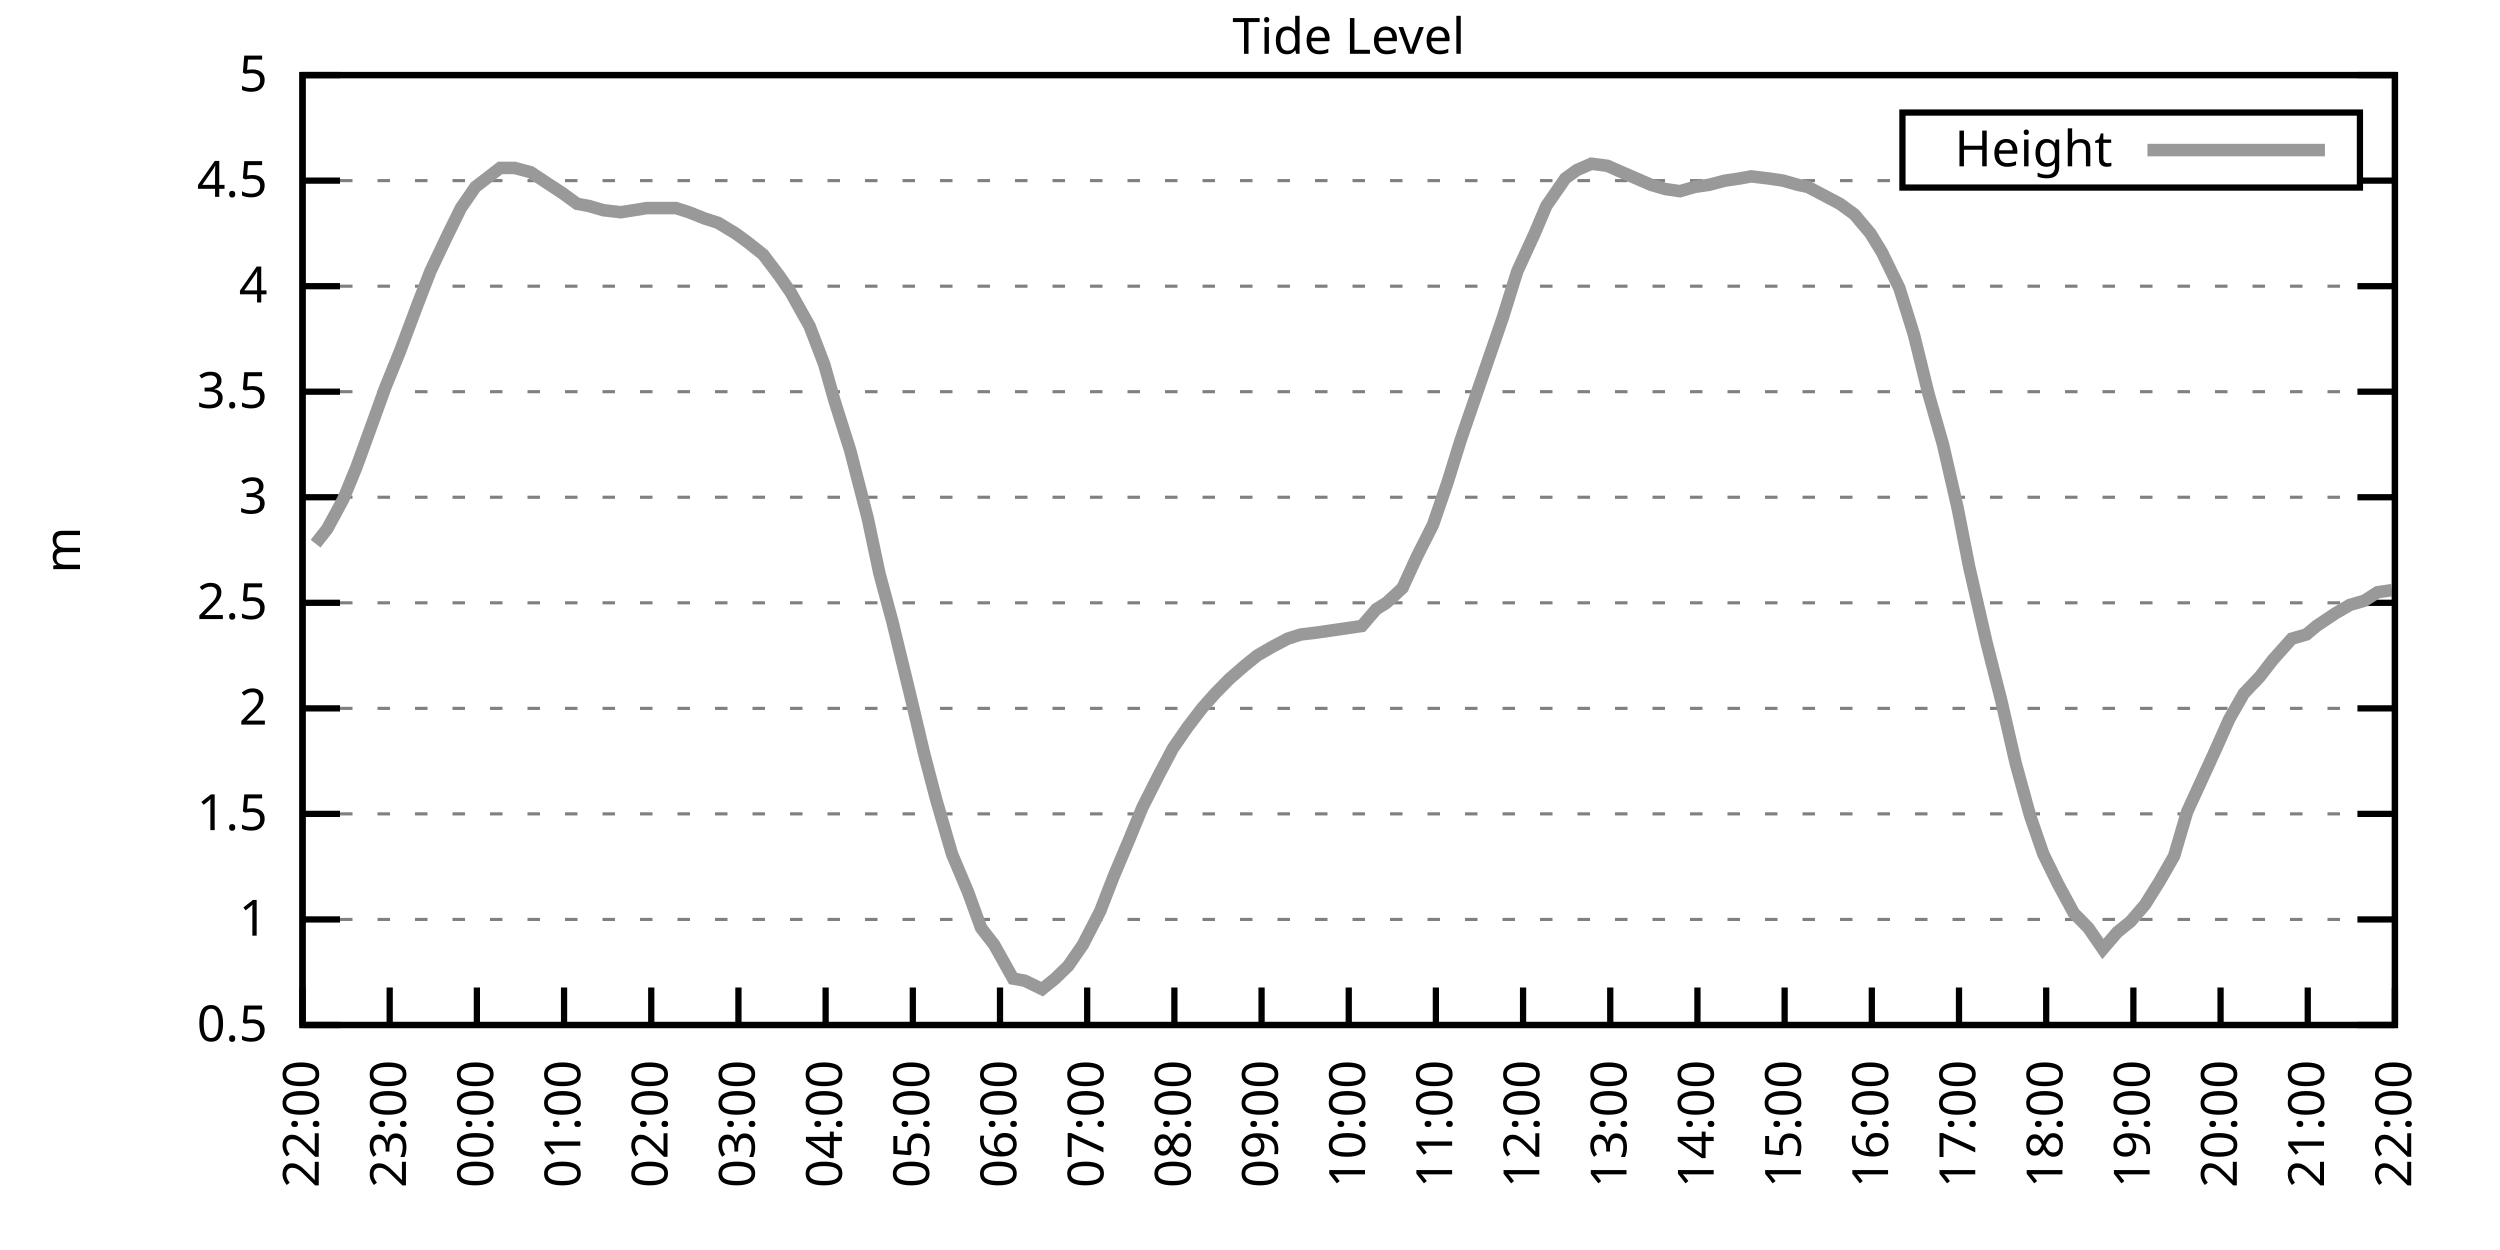
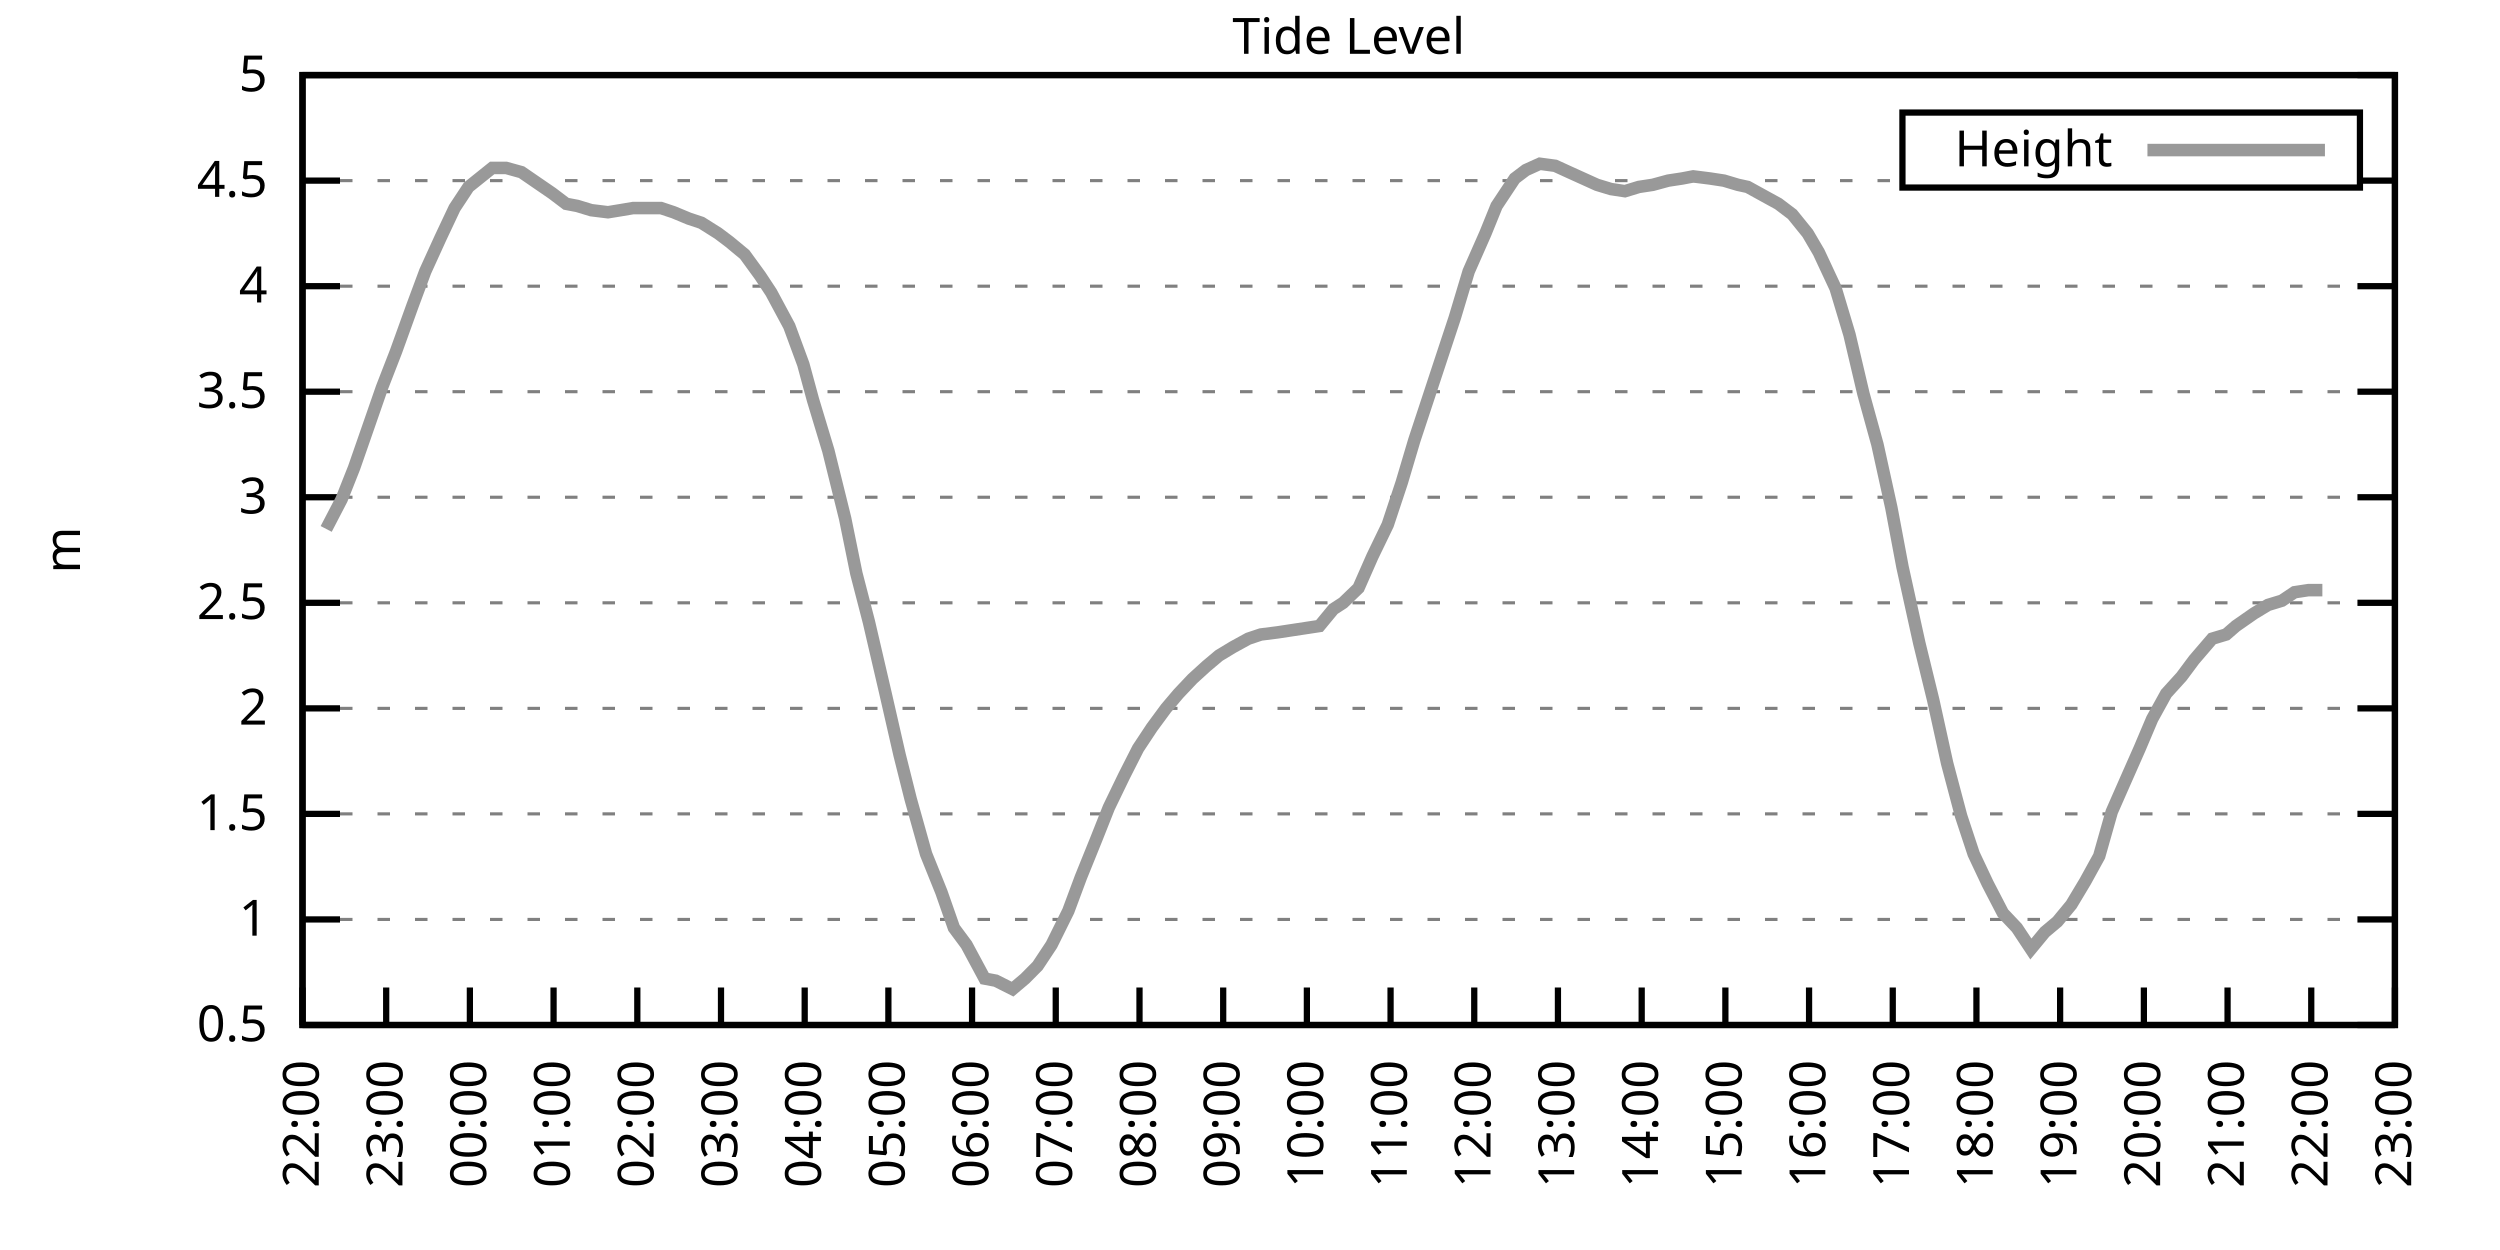
<svg xmlns="http://www.w3.org/2000/svg" xmlns:xlink="http://www.w3.org/1999/xlink" width="400" height="200" viewBox="0 0 400 200">
  <g id="gnuplot_canvas">
    <rect x="0" y="0" width="400" height="200" fill="none" />
    <defs>
      <circle id="gpDot" r="0.5" stroke-width="0.5" stroke="currentColor" />
      <path id="gpPt0" stroke-width="0.333" stroke="currentColor" d="M-1,0 h2 M0,-1 v2" />
      <path id="gpPt1" stroke-width="0.333" stroke="currentColor" d="M-1,-1 L1,1 M1,-1 L-1,1" />
      <path id="gpPt2" stroke-width="0.333" stroke="currentColor" d="M-1,0 L1,0 M0,-1 L0,1 M-1,-1 L1,1 M-1,1 L1,-1" />
      <rect id="gpPt3" stroke-width="0.333" stroke="currentColor" x="-1" y="-1" width="2" height="2" />
      <rect id="gpPt4" stroke-width="0.333" stroke="currentColor" fill="currentColor" x="-1" y="-1" width="2" height="2" />
      <circle id="gpPt5" stroke-width="0.333" stroke="currentColor" cx="0" cy="0" r="1" />
      <use xlink:href="#gpPt5" id="gpPt6" fill="currentColor" stroke="none" />
      <path id="gpPt7" stroke-width="0.333" stroke="currentColor" d="M0,-1.33 L-1.33,0.67 L1.33,0.67 z" />
      <use xlink:href="#gpPt7" id="gpPt8" fill="currentColor" stroke="none" />
      <use xlink:href="#gpPt7" id="gpPt9" stroke="currentColor" transform="rotate(180)" />
      <use xlink:href="#gpPt9" id="gpPt10" fill="currentColor" stroke="none" />
      <use xlink:href="#gpPt3" id="gpPt11" stroke="currentColor" transform="rotate(45)" />
      <use xlink:href="#gpPt11" id="gpPt12" fill="currentColor" stroke="none" />
      <path id="gpPt13" stroke-width="0.333" stroke="currentColor" d="M0,1.330 L1.265,0.411 L0.782,-1.067 L-0.782,-1.076 L-1.265,0.411 z" />
      <use xlink:href="#gpPt13" id="gpPt14" fill="currentColor" stroke="none" />
      <filter id="textbox" filterUnits="objectBoundingBox" x="0" y="0" height="1" width="1">
        <feFlood flood-color="white" flood-opacity="1" result="bgnd" />
        <feComposite in="SourceGraphic" in2="bgnd" operator="atop" />
      </filter>
      <filter id="greybox" filterUnits="objectBoundingBox" x="0" y="0" height="1" width="1">
        <feFlood flood-color="lightgrey" flood-opacity="1" result="grey" />
        <feComposite in="SourceGraphic" in2="grey" operator="atop" />
      </filter>
    </defs>
    <g fill="none" color="white" stroke="currentColor" stroke-width="1.00" stroke-linecap="butt" stroke-linejoin="miter">
</g>
    <g fill="none" color="black" stroke="currentColor" stroke-width="1.00" stroke-linecap="butt" stroke-linejoin="miter">
      <g stroke="none" shape-rendering="crispEdges">
        <polygon fill="rgb(255, 255, 255)" points="48.40,164.00 383.18,164.00 383.18,12.02 48.40,12.02 " />
      </g>
    </g>
    <g fill="none" color="black" stroke="currentColor" stroke-width="1.00" stroke-linecap="butt" stroke-linejoin="miter">
</g>
    <g fill="none" color="black" stroke="black" stroke-width="0.50" stroke-linecap="butt" stroke-linejoin="miter">
</g>
    <g fill="none" color="gray" stroke="currentColor" stroke-width="0.50" stroke-linecap="butt" stroke-linejoin="miter">
      <path stroke="gray" stroke-dasharray="2,4" class="gridline" d="M48.40,164.00 L383.19,164.00  " />
    </g>
    <g fill="none" color="gray" stroke="gray" stroke-width="1.00" stroke-linecap="butt" stroke-linejoin="miter">
</g>
    <g fill="none" color="black" stroke="currentColor" stroke-width="1.00" stroke-linecap="butt" stroke-linejoin="miter">
      <path stroke="black" d="M48.40,164.00 L54.40,164.00 M383.19,164.00 L377.19,164.00  " />
      <g transform="translate(42.80,166.60)" stroke="none" fill="black" font-family="Sans" font-size="8.00" text-anchor="end">
        <text>
          <tspan font-family="Sans"> 0.5</tspan>
        </text>
      </g>
    </g>
    <g fill="none" color="black" stroke="currentColor" stroke-width="1.00" stroke-linecap="butt" stroke-linejoin="miter">
</g>
    <g fill="none" color="black" stroke="black" stroke-width="0.50" stroke-linecap="butt" stroke-linejoin="miter">
</g>
    <g fill="none" color="gray" stroke="currentColor" stroke-width="0.50" stroke-linecap="butt" stroke-linejoin="miter">
      <path stroke="gray" stroke-dasharray="2,4" class="gridline" d="M48.40,147.11 L383.19,147.11  " />
    </g>
    <g fill="none" color="gray" stroke="gray" stroke-width="1.00" stroke-linecap="butt" stroke-linejoin="miter">
</g>
    <g fill="none" color="black" stroke="currentColor" stroke-width="1.00" stroke-linecap="butt" stroke-linejoin="miter">
      <path stroke="black" d="M48.40,147.11 L54.40,147.11 M383.19,147.11 L377.19,147.11  " />
      <g transform="translate(42.80,149.71)" stroke="none" fill="black" font-family="Sans" font-size="8.00" text-anchor="end">
        <text>
          <tspan font-family="Sans"> 1</tspan>
        </text>
      </g>
    </g>
    <g fill="none" color="black" stroke="currentColor" stroke-width="1.00" stroke-linecap="butt" stroke-linejoin="miter">
</g>
    <g fill="none" color="black" stroke="black" stroke-width="0.50" stroke-linecap="butt" stroke-linejoin="miter">
</g>
    <g fill="none" color="gray" stroke="currentColor" stroke-width="0.50" stroke-linecap="butt" stroke-linejoin="miter">
      <path stroke="gray" stroke-dasharray="2,4" class="gridline" d="M48.40,130.22 L383.19,130.22  " />
    </g>
    <g fill="none" color="gray" stroke="gray" stroke-width="1.00" stroke-linecap="butt" stroke-linejoin="miter">
</g>
    <g fill="none" color="black" stroke="currentColor" stroke-width="1.00" stroke-linecap="butt" stroke-linejoin="miter">
      <path stroke="black" d="M48.40,130.22 L54.40,130.22 M383.19,130.22 L377.19,130.22  " />
      <g transform="translate(42.80,132.82)" stroke="none" fill="black" font-family="Sans" font-size="8.00" text-anchor="end">
        <text>
          <tspan font-family="Sans"> 1.5</tspan>
        </text>
      </g>
    </g>
    <g fill="none" color="black" stroke="currentColor" stroke-width="1.00" stroke-linecap="butt" stroke-linejoin="miter">
</g>
    <g fill="none" color="black" stroke="black" stroke-width="0.50" stroke-linecap="butt" stroke-linejoin="miter">
</g>
    <g fill="none" color="gray" stroke="currentColor" stroke-width="0.50" stroke-linecap="butt" stroke-linejoin="miter">
      <path stroke="gray" stroke-dasharray="2,4" class="gridline" d="M48.40,113.34 L383.19,113.34  " />
    </g>
    <g fill="none" color="gray" stroke="gray" stroke-width="1.00" stroke-linecap="butt" stroke-linejoin="miter">
</g>
    <g fill="none" color="black" stroke="currentColor" stroke-width="1.00" stroke-linecap="butt" stroke-linejoin="miter">
      <path stroke="black" d="M48.40,113.34 L54.40,113.34 M383.19,113.34 L377.19,113.34  " />
      <g transform="translate(42.80,115.94)" stroke="none" fill="black" font-family="Sans" font-size="8.00" text-anchor="end">
        <text>
          <tspan font-family="Sans"> 2</tspan>
        </text>
      </g>
    </g>
    <g fill="none" color="black" stroke="currentColor" stroke-width="1.00" stroke-linecap="butt" stroke-linejoin="miter">
</g>
    <g fill="none" color="black" stroke="black" stroke-width="0.50" stroke-linecap="butt" stroke-linejoin="miter">
</g>
    <g fill="none" color="gray" stroke="currentColor" stroke-width="0.50" stroke-linecap="butt" stroke-linejoin="miter">
      <path stroke="gray" stroke-dasharray="2,4" class="gridline" d="M48.40,96.45 L383.19,96.45  " />
    </g>
    <g fill="none" color="gray" stroke="gray" stroke-width="1.00" stroke-linecap="butt" stroke-linejoin="miter">
</g>
    <g fill="none" color="black" stroke="currentColor" stroke-width="1.00" stroke-linecap="butt" stroke-linejoin="miter">
      <path stroke="black" d="M48.40,96.45 L54.40,96.45 M383.19,96.45 L377.19,96.45  " />
      <g transform="translate(42.80,99.05)" stroke="none" fill="black" font-family="Sans" font-size="8.00" text-anchor="end">
        <text>
          <tspan font-family="Sans"> 2.5</tspan>
        </text>
      </g>
    </g>
    <g fill="none" color="black" stroke="currentColor" stroke-width="1.00" stroke-linecap="butt" stroke-linejoin="miter">
</g>
    <g fill="none" color="black" stroke="black" stroke-width="0.50" stroke-linecap="butt" stroke-linejoin="miter">
</g>
    <g fill="none" color="gray" stroke="currentColor" stroke-width="0.50" stroke-linecap="butt" stroke-linejoin="miter">
      <path stroke="gray" stroke-dasharray="2,4" class="gridline" d="M48.40,79.56 L383.19,79.56  " />
    </g>
    <g fill="none" color="gray" stroke="gray" stroke-width="1.00" stroke-linecap="butt" stroke-linejoin="miter">
</g>
    <g fill="none" color="black" stroke="currentColor" stroke-width="1.00" stroke-linecap="butt" stroke-linejoin="miter">
      <path stroke="black" d="M48.40,79.56 L54.40,79.56 M383.19,79.56 L377.19,79.56  " />
      <g transform="translate(42.80,82.16)" stroke="none" fill="black" font-family="Sans" font-size="8.00" text-anchor="end">
        <text>
          <tspan font-family="Sans"> 3</tspan>
        </text>
      </g>
    </g>
    <g fill="none" color="black" stroke="currentColor" stroke-width="1.00" stroke-linecap="butt" stroke-linejoin="miter">
</g>
    <g fill="none" color="black" stroke="black" stroke-width="0.50" stroke-linecap="butt" stroke-linejoin="miter">
</g>
    <g fill="none" color="gray" stroke="currentColor" stroke-width="0.50" stroke-linecap="butt" stroke-linejoin="miter">
      <path stroke="gray" stroke-dasharray="2,4" class="gridline" d="M48.40,62.67 L383.19,62.67  " />
    </g>
    <g fill="none" color="gray" stroke="gray" stroke-width="1.00" stroke-linecap="butt" stroke-linejoin="miter">
</g>
    <g fill="none" color="black" stroke="currentColor" stroke-width="1.00" stroke-linecap="butt" stroke-linejoin="miter">
      <path stroke="black" d="M48.40,62.67 L54.40,62.67 M383.19,62.67 L377.19,62.67  " />
      <g transform="translate(42.80,65.27)" stroke="none" fill="black" font-family="Sans" font-size="8.00" text-anchor="end">
        <text>
          <tspan font-family="Sans"> 3.5</tspan>
        </text>
      </g>
    </g>
    <g fill="none" color="black" stroke="currentColor" stroke-width="1.00" stroke-linecap="butt" stroke-linejoin="miter">
</g>
    <g fill="none" color="black" stroke="black" stroke-width="0.50" stroke-linecap="butt" stroke-linejoin="miter">
</g>
    <g fill="none" color="gray" stroke="currentColor" stroke-width="0.50" stroke-linecap="butt" stroke-linejoin="miter">
      <path stroke="gray" stroke-dasharray="2,4" class="gridline" d="M48.40,45.79 L383.19,45.79  " />
    </g>
    <g fill="none" color="gray" stroke="gray" stroke-width="1.00" stroke-linecap="butt" stroke-linejoin="miter">
</g>
    <g fill="none" color="black" stroke="currentColor" stroke-width="1.00" stroke-linecap="butt" stroke-linejoin="miter">
      <path stroke="black" d="M48.40,45.79 L54.40,45.79 M383.19,45.79 L377.19,45.79  " />
      <g transform="translate(42.80,48.39)" stroke="none" fill="black" font-family="Sans" font-size="8.00" text-anchor="end">
        <text>
          <tspan font-family="Sans"> 4</tspan>
        </text>
      </g>
    </g>
    <g fill="none" color="black" stroke="currentColor" stroke-width="1.00" stroke-linecap="butt" stroke-linejoin="miter">
</g>
    <g fill="none" color="black" stroke="black" stroke-width="0.50" stroke-linecap="butt" stroke-linejoin="miter">
</g>
    <g fill="none" color="gray" stroke="currentColor" stroke-width="0.50" stroke-linecap="butt" stroke-linejoin="miter">
      <path stroke="gray" stroke-dasharray="2,4" class="gridline" d="M48.40,28.90 L304.39,28.90 M377.59,28.90 L383.19,28.90  " />
    </g>
    <g fill="none" color="gray" stroke="gray" stroke-width="1.00" stroke-linecap="butt" stroke-linejoin="miter">
</g>
    <g fill="none" color="black" stroke="currentColor" stroke-width="1.00" stroke-linecap="butt" stroke-linejoin="miter">
      <path stroke="black" d="M48.40,28.90 L54.40,28.90 M383.19,28.90 L377.19,28.90  " />
      <g transform="translate(42.80,31.50)" stroke="none" fill="black" font-family="Sans" font-size="8.00" text-anchor="end">
        <text>
          <tspan font-family="Sans"> 4.5</tspan>
        </text>
      </g>
    </g>
    <g fill="none" color="black" stroke="currentColor" stroke-width="1.00" stroke-linecap="butt" stroke-linejoin="miter">
</g>
    <g fill="none" color="black" stroke="black" stroke-width="0.50" stroke-linecap="butt" stroke-linejoin="miter">
</g>
    <g fill="none" color="gray" stroke="currentColor" stroke-width="0.50" stroke-linecap="butt" stroke-linejoin="miter">
      <path stroke="gray" stroke-dasharray="2,4" class="gridline" d="M48.40,12.01 L383.19,12.01  " />
    </g>
    <g fill="none" color="gray" stroke="gray" stroke-width="1.00" stroke-linecap="butt" stroke-linejoin="miter">
</g>
    <g fill="none" color="black" stroke="currentColor" stroke-width="1.00" stroke-linecap="butt" stroke-linejoin="miter">
      <path stroke="black" d="M48.40,12.01 L54.40,12.01 M383.19,12.01 L377.19,12.01  " />
      <g transform="translate(42.80,14.61)" stroke="none" fill="black" font-family="Sans" font-size="8.00" text-anchor="end">
        <text>
          <tspan font-family="Sans"> 5</tspan>
        </text>
      </g>
    </g>
    <g fill="none" color="black" stroke="currentColor" stroke-width="1.00" stroke-linecap="butt" stroke-linejoin="miter">
      <path stroke="black" d="M48.40,164.00 L48.40,158.00  " />
      <g transform="translate(51.00,169.60) rotate(270.00)" stroke="none" fill="black" font-family="Sans" font-size="8.00" text-anchor="end">
        <text>
          <tspan font-family="Sans">22:00</tspan>
        </text>
      </g>
    </g>
    <g fill="none" color="black" stroke="currentColor" stroke-width="1.00" stroke-linecap="butt" stroke-linejoin="miter">
-       <path stroke="black" d="M62.35,164.00 L62.35,158.00  " />
-       <g transform="translate(64.95,169.60) rotate(270.00)" stroke="none" fill="black" font-family="Sans" font-size="8.00" text-anchor="end">
+       <path stroke="black" d="M61.79,164.00 L61.79,158.00  " />
+       <g transform="translate(64.39,169.60) rotate(270.00)" stroke="none" fill="black" font-family="Sans" font-size="8.00" text-anchor="end">
        <text>
          <tspan font-family="Sans">23:00</tspan>
        </text>
      </g>
    </g>
    <g fill="none" color="black" stroke="currentColor" stroke-width="1.00" stroke-linecap="butt" stroke-linejoin="miter">
-       <path stroke="black" d="M76.30,164.00 L76.30,158.00  " />
-       <g transform="translate(78.90,169.60) rotate(270.00)" stroke="none" fill="black" font-family="Sans" font-size="8.00" text-anchor="end">
+       <path stroke="black" d="M75.18,164.00 L75.18,158.00  " />
+       <g transform="translate(77.78,169.60) rotate(270.00)" stroke="none" fill="black" font-family="Sans" font-size="8.00" text-anchor="end">
        <text>
          <tspan font-family="Sans">00:00</tspan>
        </text>
      </g>
    </g>
    <g fill="none" color="black" stroke="currentColor" stroke-width="1.00" stroke-linecap="butt" stroke-linejoin="miter">
-       <path stroke="black" d="M90.25,164.00 L90.25,158.00  " />
-       <g transform="translate(92.85,169.60) rotate(270.00)" stroke="none" fill="black" font-family="Sans" font-size="8.00" text-anchor="end">
+       <path stroke="black" d="M88.57,164.00 L88.57,158.00  " />
+       <g transform="translate(91.17,169.60) rotate(270.00)" stroke="none" fill="black" font-family="Sans" font-size="8.00" text-anchor="end">
        <text>
          <tspan font-family="Sans">01:00</tspan>
        </text>
      </g>
    </g>
    <g fill="none" color="black" stroke="currentColor" stroke-width="1.00" stroke-linecap="butt" stroke-linejoin="miter">
-       <path stroke="black" d="M104.20,164.00 L104.20,158.00  " />
-       <g transform="translate(106.80,169.60) rotate(270.00)" stroke="none" fill="black" font-family="Sans" font-size="8.00" text-anchor="end">
+       <path stroke="black" d="M101.97,164.00 L101.97,158.00  " />
+       <g transform="translate(104.57,169.60) rotate(270.00)" stroke="none" fill="black" font-family="Sans" font-size="8.00" text-anchor="end">
        <text>
          <tspan font-family="Sans">02:00</tspan>
        </text>
      </g>
    </g>
    <g fill="none" color="black" stroke="currentColor" stroke-width="1.00" stroke-linecap="butt" stroke-linejoin="miter">
-       <path stroke="black" d="M118.15,164.00 L118.15,158.00  " />
-       <g transform="translate(120.75,169.60) rotate(270.00)" stroke="none" fill="black" font-family="Sans" font-size="8.00" text-anchor="end">
+       <path stroke="black" d="M115.36,164.00 L115.36,158.00  " />
+       <g transform="translate(117.96,169.60) rotate(270.00)" stroke="none" fill="black" font-family="Sans" font-size="8.00" text-anchor="end">
        <text>
          <tspan font-family="Sans">03:00</tspan>
        </text>
      </g>
    </g>
    <g fill="none" color="black" stroke="currentColor" stroke-width="1.00" stroke-linecap="butt" stroke-linejoin="miter">
-       <path stroke="black" d="M132.10,164.00 L132.10,158.00  " />
-       <g transform="translate(134.70,169.60) rotate(270.00)" stroke="none" fill="black" font-family="Sans" font-size="8.00" text-anchor="end">
+       <path stroke="black" d="M128.75,164.00 L128.75,158.00  " />
+       <g transform="translate(131.35,169.60) rotate(270.00)" stroke="none" fill="black" font-family="Sans" font-size="8.00" text-anchor="end">
        <text>
          <tspan font-family="Sans">04:00</tspan>
        </text>
      </g>
    </g>
    <g fill="none" color="black" stroke="currentColor" stroke-width="1.00" stroke-linecap="butt" stroke-linejoin="miter">
-       <path stroke="black" d="M146.05,164.00 L146.05,158.00  " />
-       <g transform="translate(148.65,169.60) rotate(270.00)" stroke="none" fill="black" font-family="Sans" font-size="8.00" text-anchor="end">
+       <path stroke="black" d="M142.14,164.00 L142.14,158.00  " />
+       <g transform="translate(144.74,169.60) rotate(270.00)" stroke="none" fill="black" font-family="Sans" font-size="8.00" text-anchor="end">
        <text>
          <tspan font-family="Sans">05:00</tspan>
        </text>
      </g>
    </g>
    <g fill="none" color="black" stroke="currentColor" stroke-width="1.00" stroke-linecap="butt" stroke-linejoin="miter">
-       <path stroke="black" d="M160.00,164.00 L160.00,158.00  " />
-       <g transform="translate(162.60,169.60) rotate(270.00)" stroke="none" fill="black" font-family="Sans" font-size="8.00" text-anchor="end">
+       <path stroke="black" d="M155.53,164.00 L155.53,158.00  " />
+       <g transform="translate(158.13,169.60) rotate(270.00)" stroke="none" fill="black" font-family="Sans" font-size="8.00" text-anchor="end">
        <text>
          <tspan font-family="Sans">06:00</tspan>
        </text>
      </g>
    </g>
    <g fill="none" color="black" stroke="currentColor" stroke-width="1.00" stroke-linecap="butt" stroke-linejoin="miter">
-       <path stroke="black" d="M173.95,164.00 L173.95,158.00  " />
-       <g transform="translate(176.55,169.60) rotate(270.00)" stroke="none" fill="black" font-family="Sans" font-size="8.00" text-anchor="end">
+       <path stroke="black" d="M168.92,164.00 L168.92,158.00  " />
+       <g transform="translate(171.52,169.60) rotate(270.00)" stroke="none" fill="black" font-family="Sans" font-size="8.00" text-anchor="end">
        <text>
          <tspan font-family="Sans">07:00</tspan>
        </text>
      </g>
    </g>
    <g fill="none" color="black" stroke="currentColor" stroke-width="1.00" stroke-linecap="butt" stroke-linejoin="miter">
-       <path stroke="black" d="M187.90,164.00 L187.90,158.00  " />
-       <g transform="translate(190.50,169.60) rotate(270.00)" stroke="none" fill="black" font-family="Sans" font-size="8.00" text-anchor="end">
+       <path stroke="black" d="M182.32,164.00 L182.32,158.00  " />
+       <g transform="translate(184.92,169.60) rotate(270.00)" stroke="none" fill="black" font-family="Sans" font-size="8.00" text-anchor="end">
        <text>
          <tspan font-family="Sans">08:00</tspan>
        </text>
      </g>
    </g>
    <g fill="none" color="black" stroke="currentColor" stroke-width="1.00" stroke-linecap="butt" stroke-linejoin="miter">
-       <path stroke="black" d="M201.85,164.00 L201.85,158.00  " />
-       <g transform="translate(204.45,169.60) rotate(270.00)" stroke="none" fill="black" font-family="Sans" font-size="8.00" text-anchor="end">
+       <path stroke="black" d="M195.71,164.00 L195.71,158.00  " />
+       <g transform="translate(198.31,169.60) rotate(270.00)" stroke="none" fill="black" font-family="Sans" font-size="8.00" text-anchor="end">
        <text>
          <tspan font-family="Sans">09:00</tspan>
        </text>
      </g>
    </g>
    <g fill="none" color="black" stroke="currentColor" stroke-width="1.00" stroke-linecap="butt" stroke-linejoin="miter">
-       <path stroke="black" d="M215.80,164.00 L215.80,158.00  " />
-       <g transform="translate(218.40,169.60) rotate(270.00)" stroke="none" fill="black" font-family="Sans" font-size="8.00" text-anchor="end">
+       <path stroke="black" d="M209.10,164.00 L209.10,158.00  " />
+       <g transform="translate(211.70,169.60) rotate(270.00)" stroke="none" fill="black" font-family="Sans" font-size="8.00" text-anchor="end">
        <text>
          <tspan font-family="Sans">10:00</tspan>
        </text>
      </g>
    </g>
    <g fill="none" color="black" stroke="currentColor" stroke-width="1.00" stroke-linecap="butt" stroke-linejoin="miter">
-       <path stroke="black" d="M229.74,164.00 L229.74,158.00  " />
-       <g transform="translate(232.34,169.60) rotate(270.00)" stroke="none" fill="black" font-family="Sans" font-size="8.00" text-anchor="end">
+       <path stroke="black" d="M222.49,164.00 L222.49,158.00  " />
+       <g transform="translate(225.09,169.60) rotate(270.00)" stroke="none" fill="black" font-family="Sans" font-size="8.00" text-anchor="end">
        <text>
          <tspan font-family="Sans">11:00</tspan>
        </text>
      </g>
    </g>
    <g fill="none" color="black" stroke="currentColor" stroke-width="1.00" stroke-linecap="butt" stroke-linejoin="miter">
-       <path stroke="black" d="M243.69,164.00 L243.69,158.00  " />
-       <g transform="translate(246.29,169.60) rotate(270.00)" stroke="none" fill="black" font-family="Sans" font-size="8.00" text-anchor="end">
+       <path stroke="black" d="M235.88,164.00 L235.88,158.00  " />
+       <g transform="translate(238.48,169.60) rotate(270.00)" stroke="none" fill="black" font-family="Sans" font-size="8.00" text-anchor="end">
        <text>
          <tspan font-family="Sans">12:00</tspan>
        </text>
      </g>
    </g>
    <g fill="none" color="black" stroke="currentColor" stroke-width="1.00" stroke-linecap="butt" stroke-linejoin="miter">
-       <path stroke="black" d="M257.64,164.00 L257.64,158.00  " />
-       <g transform="translate(260.24,169.60) rotate(270.00)" stroke="none" fill="black" font-family="Sans" font-size="8.00" text-anchor="end">
+       <path stroke="black" d="M249.27,164.00 L249.27,158.00  " />
+       <g transform="translate(251.87,169.60) rotate(270.00)" stroke="none" fill="black" font-family="Sans" font-size="8.00" text-anchor="end">
        <text>
          <tspan font-family="Sans">13:00</tspan>
        </text>
      </g>
    </g>
    <g fill="none" color="black" stroke="currentColor" stroke-width="1.00" stroke-linecap="butt" stroke-linejoin="miter">
-       <path stroke="black" d="M271.59,164.00 L271.59,158.00  " />
-       <g transform="translate(274.19,169.60) rotate(270.00)" stroke="none" fill="black" font-family="Sans" font-size="8.00" text-anchor="end">
+       <path stroke="black" d="M262.67,164.00 L262.67,158.00  " />
+       <g transform="translate(265.27,169.60) rotate(270.00)" stroke="none" fill="black" font-family="Sans" font-size="8.00" text-anchor="end">
        <text>
          <tspan font-family="Sans">14:00</tspan>
        </text>
      </g>
    </g>
    <g fill="none" color="black" stroke="currentColor" stroke-width="1.00" stroke-linecap="butt" stroke-linejoin="miter">
-       <path stroke="black" d="M285.54,164.00 L285.54,158.00  " />
-       <g transform="translate(288.14,169.60) rotate(270.00)" stroke="none" fill="black" font-family="Sans" font-size="8.00" text-anchor="end">
+       <path stroke="black" d="M276.06,164.00 L276.06,158.00  " />
+       <g transform="translate(278.66,169.60) rotate(270.00)" stroke="none" fill="black" font-family="Sans" font-size="8.00" text-anchor="end">
        <text>
          <tspan font-family="Sans">15:00</tspan>
        </text>
      </g>
    </g>
    <g fill="none" color="black" stroke="currentColor" stroke-width="1.00" stroke-linecap="butt" stroke-linejoin="miter">
-       <path stroke="black" d="M299.49,164.00 L299.49,158.00  " />
-       <g transform="translate(302.09,169.60) rotate(270.00)" stroke="none" fill="black" font-family="Sans" font-size="8.00" text-anchor="end">
+       <path stroke="black" d="M289.45,164.00 L289.45,158.00  " />
+       <g transform="translate(292.05,169.60) rotate(270.00)" stroke="none" fill="black" font-family="Sans" font-size="8.00" text-anchor="end">
        <text>
          <tspan font-family="Sans">16:00</tspan>
        </text>
      </g>
    </g>
    <g fill="none" color="black" stroke="currentColor" stroke-width="1.00" stroke-linecap="butt" stroke-linejoin="miter">
-       <path stroke="black" d="M313.44,164.00 L313.44,158.00  " />
-       <g transform="translate(316.04,169.60) rotate(270.00)" stroke="none" fill="black" font-family="Sans" font-size="8.00" text-anchor="end">
+       <path stroke="black" d="M302.84,164.00 L302.84,158.00  " />
+       <g transform="translate(305.44,169.60) rotate(270.00)" stroke="none" fill="black" font-family="Sans" font-size="8.00" text-anchor="end">
        <text>
          <tspan font-family="Sans">17:00</tspan>
        </text>
      </g>
    </g>
    <g fill="none" color="black" stroke="currentColor" stroke-width="1.00" stroke-linecap="butt" stroke-linejoin="miter">
-       <path stroke="black" d="M327.39,164.00 L327.39,158.00  " />
-       <g transform="translate(329.99,169.60) rotate(270.00)" stroke="none" fill="black" font-family="Sans" font-size="8.00" text-anchor="end">
+       <path stroke="black" d="M316.23,164.00 L316.23,158.00  " />
+       <g transform="translate(318.83,169.60) rotate(270.00)" stroke="none" fill="black" font-family="Sans" font-size="8.00" text-anchor="end">
        <text>
          <tspan font-family="Sans">18:00</tspan>
        </text>
      </g>
    </g>
    <g fill="none" color="black" stroke="currentColor" stroke-width="1.00" stroke-linecap="butt" stroke-linejoin="miter">
-       <path stroke="black" d="M341.34,164.00 L341.34,158.00  " />
-       <g transform="translate(343.94,169.60) rotate(270.00)" stroke="none" fill="black" font-family="Sans" font-size="8.00" text-anchor="end">
+       <path stroke="black" d="M329.62,164.00 L329.62,158.00  " />
+       <g transform="translate(332.22,169.60) rotate(270.00)" stroke="none" fill="black" font-family="Sans" font-size="8.00" text-anchor="end">
        <text>
          <tspan font-family="Sans">19:00</tspan>
        </text>
      </g>
    </g>
    <g fill="none" color="black" stroke="currentColor" stroke-width="1.00" stroke-linecap="butt" stroke-linejoin="miter">
-       <path stroke="black" d="M355.29,164.00 L355.29,158.00  " />
-       <g transform="translate(357.89,169.60) rotate(270.00)" stroke="none" fill="black" font-family="Sans" font-size="8.00" text-anchor="end">
+       <path stroke="black" d="M343.02,164.00 L343.02,158.00  " />
+       <g transform="translate(345.62,169.60) rotate(270.00)" stroke="none" fill="black" font-family="Sans" font-size="8.00" text-anchor="end">
        <text>
          <tspan font-family="Sans">20:00</tspan>
        </text>
      </g>
    </g>
    <g fill="none" color="black" stroke="currentColor" stroke-width="1.00" stroke-linecap="butt" stroke-linejoin="miter">
-       <path stroke="black" d="M369.24,164.00 L369.24,158.00  " />
-       <g transform="translate(371.84,169.60) rotate(270.00)" stroke="none" fill="black" font-family="Sans" font-size="8.00" text-anchor="end">
+       <path stroke="black" d="M356.41,164.00 L356.41,158.00  " />
+       <g transform="translate(359.01,169.60) rotate(270.00)" stroke="none" fill="black" font-family="Sans" font-size="8.00" text-anchor="end">
        <text>
          <tspan font-family="Sans">21:00</tspan>
+         </text>
+       </g>
+     </g>
+     <g fill="none" color="black" stroke="currentColor" stroke-width="1.00" stroke-linecap="butt" stroke-linejoin="miter">
+       <path stroke="black" d="M369.80,164.00 L369.80,158.00  " />
+       <g transform="translate(372.40,169.60) rotate(270.00)" stroke="none" fill="black" font-family="Sans" font-size="8.00" text-anchor="end">
+         <text>
+           <tspan font-family="Sans">22:00</tspan>
        </text>
      </g>
    </g>
    <g fill="none" color="black" stroke="currentColor" stroke-width="1.00" stroke-linecap="butt" stroke-linejoin="miter">
      <path stroke="black" d="M383.19,164.00 L383.19,158.00  " />
      <g transform="translate(385.79,169.60) rotate(270.00)" stroke="none" fill="black" font-family="Sans" font-size="8.00" text-anchor="end">
        <text>
-           <tspan font-family="Sans">22:00</tspan>
+           <tspan font-family="Sans">23:00</tspan>
        </text>
      </g>
    </g>
    <g fill="none" color="black" stroke="currentColor" stroke-width="1.00" stroke-linecap="butt" stroke-linejoin="miter">
</g>
    <g fill="none" color="black" stroke="currentColor" stroke-width="1.00" stroke-linecap="butt" stroke-linejoin="miter">
      <path stroke="black" d="M48.40,12.01 L48.40,164.00 L383.19,164.00 L383.19,12.01 L48.40,12.01 Z  " />
    </g>
    <g fill="none" color="black" stroke="currentColor" stroke-width="1.00" stroke-linecap="butt" stroke-linejoin="miter">
</g>
    <g fill="none" color="black" stroke="currentColor" stroke-width="1.00" stroke-linecap="butt" stroke-linejoin="miter">
      <path stroke="black" d="M304.39,30.01 L304.39,18.01 L377.59,18.01 L377.59,30.01 L304.39,30.01 Z  " />
    </g>
    <g id="Tide_level_plot_1">
      <g fill="none" color="white" stroke="black" stroke-width="2.00" stroke-linecap="butt" stroke-linejoin="miter">
</g>
      <g fill="none" color="black" stroke="currentColor" stroke-width="2.00" stroke-linecap="butt" stroke-linejoin="miter">
        <g transform="translate(337.99,26.61)" stroke="none" fill="black" font-family="Sans" font-size="8.00" text-anchor="end">
          <text>
            <tspan font-family="Sans">Height</tspan>
          </text>
        </g>
      </g>
      <g fill="none" color="black" stroke="currentColor" stroke-width="2.00" stroke-linecap="butt" stroke-linejoin="miter">
-         <path stroke="rgb(153, 153, 153)" d="M343.59,24.01 L371.99,24.01 M50.49,86.99 L52.35,84.63 L54.91,79.90 L57.00,74.83 L59.33,68.42 L61.65,62.00   L63.98,56.26 L66.77,48.83 L68.86,43.42 L71.42,38.02 L73.74,33.29 L76.07,29.91 L80.02,26.87 L82.34,26.87   L84.90,27.55 L87.46,29.24 L90.02,30.92 L92.34,32.61 L94.20,32.95 L96.53,33.63 L99.32,33.96 L101.41,33.63   L103.50,33.29 L105.59,33.29 L108.15,33.29 L110.24,33.96 L112.80,34.98 L114.89,35.65 L117.68,37.34 L119.54,38.69   L122.10,40.72 L124.66,44.10 L126.52,46.80 L129.54,52.20 L131.87,58.28 L133.49,64.02 L136.05,72.13 L138.84,82.94   L140.70,91.72 L142.79,99.49 L145.58,110.97 L147.91,120.77 L149.77,127.86 L152.32,136.64 L154.88,142.72 L156.97,148.46   L159.07,151.17 L162.09,156.57 L163.95,156.91 L166.74,158.26 L168.83,156.57 L170.92,154.54 L173.25,151.17 L176.04,145.76   L178.13,140.36 L180.69,134.28 L182.78,129.21 L185.34,124.14 L187.66,119.75 L189.99,116.38 L192.31,113.34 L194.41,110.97   L196.73,108.61 L199.06,106.58 L201.15,104.89 L203.47,103.54 L206.03,102.19 L208.12,101.52 L210.91,101.18 L213.24,100.84   L215.56,100.50 L217.89,100.16 L220.21,97.46 L221.84,96.45 L224.40,94.08 L226.72,89.02 L229.28,83.95 L231.60,77.20   L233.70,70.44 L236.02,63.69 L238.58,56.26 L240.44,50.85 L242.76,43.42 L245.55,37.34 L247.41,32.95 L250.44,28.56   L252.30,27.21 L254.62,26.20 L257.18,26.53 L259.50,27.55 L261.83,28.56 L264.15,29.57 L266.48,30.25 L268.80,30.59   L271.13,29.91 L273.45,29.57 L276.01,28.90 L278.34,28.56 L280.20,28.22 L282.99,28.56 L285.31,28.90 L287.64,29.57   L289.26,29.91 L291.82,31.26 L294.38,32.61 L296.70,34.30 L299.26,37.34 L301.12,40.38 L303.91,46.12 L306.23,53.55   L308.56,63.01 L310.88,71.12 L313.21,81.25 L315.07,90.71 L317.86,102.87 L320.18,111.99 L322.51,122.12 L324.83,130.56   L326.93,136.64 L329.25,141.37 L331.81,146.10 L334.13,148.46 L336.46,151.84 L338.78,149.14 L340.88,147.45 L343.20,144.75   L345.53,141.03 L347.85,136.98 L349.94,129.89 L352.27,124.82 L354.59,119.75 L356.69,115.03 L359.01,110.97 L361.57,108.27   L363.66,105.57 L366.68,102.19 L369.01,101.52 L370.64,100.16 L373.66,98.14 L375.98,96.79 L378.31,96.11 L380.40,94.76   L382.73,94.42  " />
+         <path stroke="rgb(153, 153, 153)" d="M343.59,24.01 L371.99,24.01 M52.19,84.63 L54.65,79.90 L56.66,74.83 L58.89,68.42 L61.12,62.00 L63.35,56.26   L66.03,48.83 L68.04,43.42 L70.50,38.02 L72.73,33.29 L74.96,29.91 L78.75,26.87 L80.99,26.87 L83.44,27.55   L85.90,29.24 L88.35,30.92 L90.58,32.61 L92.37,32.95 L94.60,33.63 L97.28,33.96 L99.29,33.63 L101.30,33.29   L103.31,33.29 L105.76,33.29 L107.77,33.96 L110.22,34.98 L112.23,35.65 L114.91,37.34 L116.70,38.69 L119.15,40.72   L121.61,44.10 L123.39,46.80 L126.29,52.20 L128.53,58.28 L130.09,64.02 L132.54,72.13 L135.22,82.94 L137.01,91.72   L139.02,99.49 L141.69,110.97 L143.93,120.77 L145.71,127.86 L148.17,136.64 L150.62,142.72 L152.63,148.46 L154.64,151.17   L157.54,156.57 L159.33,156.91 L162.01,158.26 L164.01,156.57 L166.02,154.54 L168.25,151.17 L170.93,145.76 L172.94,140.36   L175.40,134.28 L177.41,129.21 L179.86,124.14 L182.09,119.75 L184.32,116.38 L186.56,113.34 L188.57,110.97 L190.80,108.61   L193.03,106.58 L195.04,104.89 L197.27,103.54 L199.73,102.19 L201.73,101.52 L204.41,101.18 L206.64,100.84 L208.88,100.50   L211.11,100.16 L213.34,97.46 L214.90,96.45 L217.36,94.08 L219.59,89.02 L222.04,83.95 L224.28,77.20 L226.29,70.44   L228.52,63.69 L230.97,56.26 L232.76,50.85 L234.99,43.42 L237.67,37.34 L239.45,32.95 L242.36,28.56 L244.14,27.21   L246.37,26.20 L248.83,26.53 L251.06,27.55 L253.29,28.56 L255.52,29.57 L257.76,30.25 L259.99,30.59 L262.22,29.91   L264.45,29.57 L266.91,28.90 L269.14,28.56 L270.92,28.22 L273.60,28.56 L275.83,28.90 L278.07,29.57 L279.63,29.91   L282.08,31.26 L284.54,32.61 L286.77,34.30 L289.23,37.34 L291.01,40.38 L293.69,46.12 L295.92,53.55 L298.15,63.01   L300.39,71.12 L302.62,81.25 L304.40,90.71 L307.08,102.87 L309.31,111.99 L311.54,122.12 L313.78,130.56 L315.79,136.64   L318.02,141.37 L320.47,146.10 L322.70,148.46 L324.94,151.84 L327.17,149.14 L329.18,147.45 L331.41,144.75 L333.64,141.03   L335.87,136.98 L337.88,129.89 L340.11,124.82 L342.35,119.75 L344.35,115.03 L346.59,110.97 L349.04,108.27 L351.05,105.57   L353.95,102.19 L356.18,101.52 L357.75,100.16 L360.65,98.14 L362.88,96.79 L365.11,96.11 L367.12,94.76 L369.35,94.42   L371.58,94.42  " />
      </g>
    </g>
    <g fill="none" color="black" stroke="currentColor" stroke-width="2.00" stroke-linecap="butt" stroke-linejoin="miter">
</g>
    <g fill="none" color="black" stroke="black" stroke-width="1.00" stroke-linecap="butt" stroke-linejoin="miter">
</g>
    <g fill="none" color="black" stroke="currentColor" stroke-width="1.00" stroke-linecap="butt" stroke-linejoin="miter">
      <path stroke="black" d="M48.40,12.01 L48.40,164.00 L383.19,164.00 L383.19,12.01 L48.40,12.01 Z  " />
      <g transform="translate(12.80,88.01) rotate(270.00)" stroke="none" fill="black" font-family="Sans" font-size="8.00" text-anchor="middle">
        <text>
          <tspan font-family="Sans">m</tspan>
        </text>
      </g>
    </g>
    <g fill="none" color="black" stroke="currentColor" stroke-width="1.00" stroke-linecap="butt" stroke-linejoin="miter">
</g>
    <g fill="none" color="black" stroke="currentColor" stroke-width="1.00" stroke-linecap="butt" stroke-linejoin="miter">
      <g transform="translate(215.79,8.61)" stroke="none" fill="black" font-family="Sans" font-size="8.00" text-anchor="middle">
        <text>
          <tspan font-family="Sans">Tide Level</tspan>
        </text>
      </g>
    </g>
    <g fill="none" color="black" stroke="currentColor" stroke-width="1.00" stroke-linecap="butt" stroke-linejoin="miter">
</g>
  </g>
</svg>
